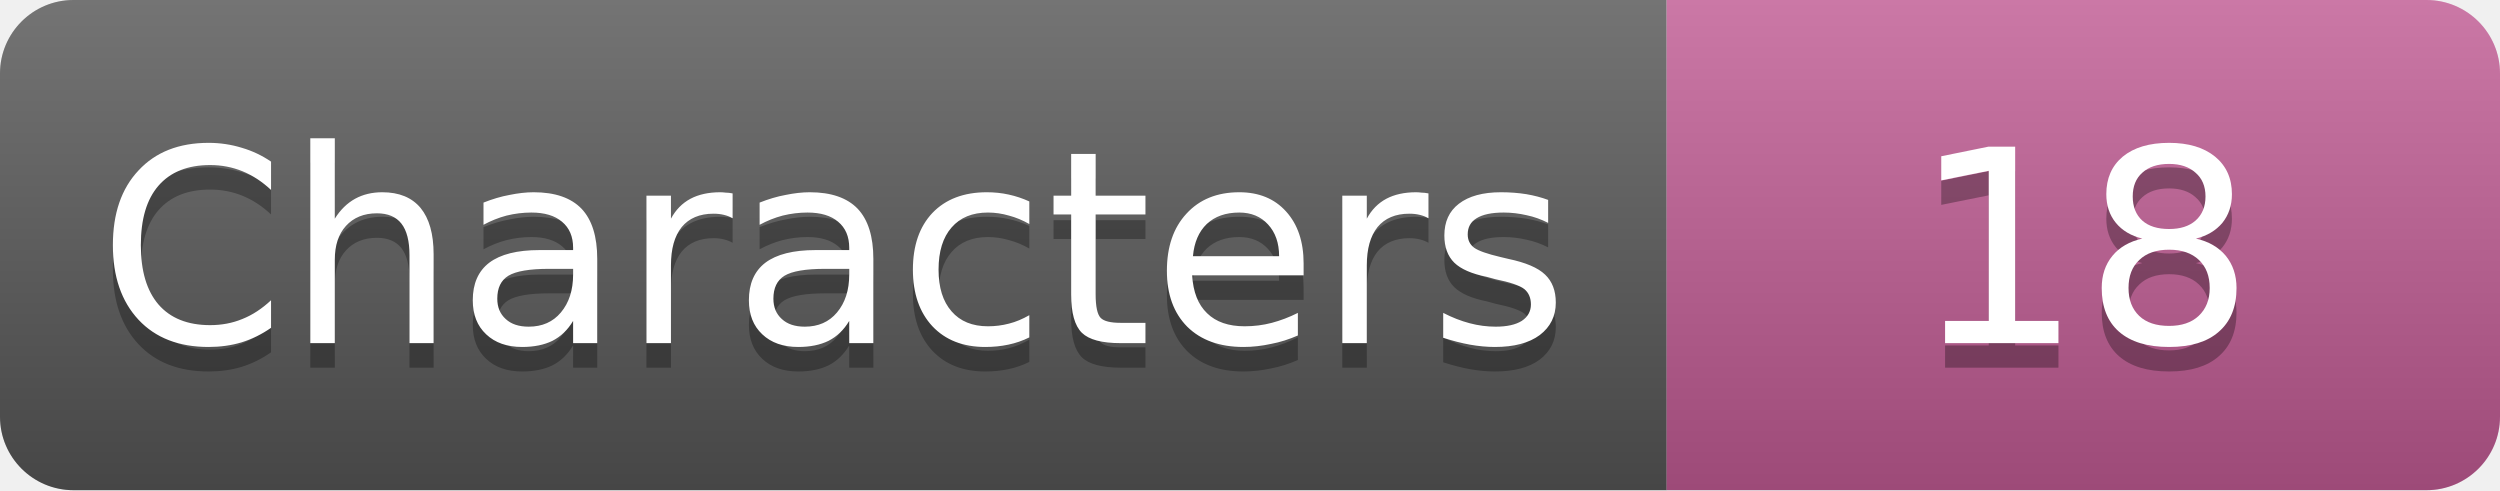
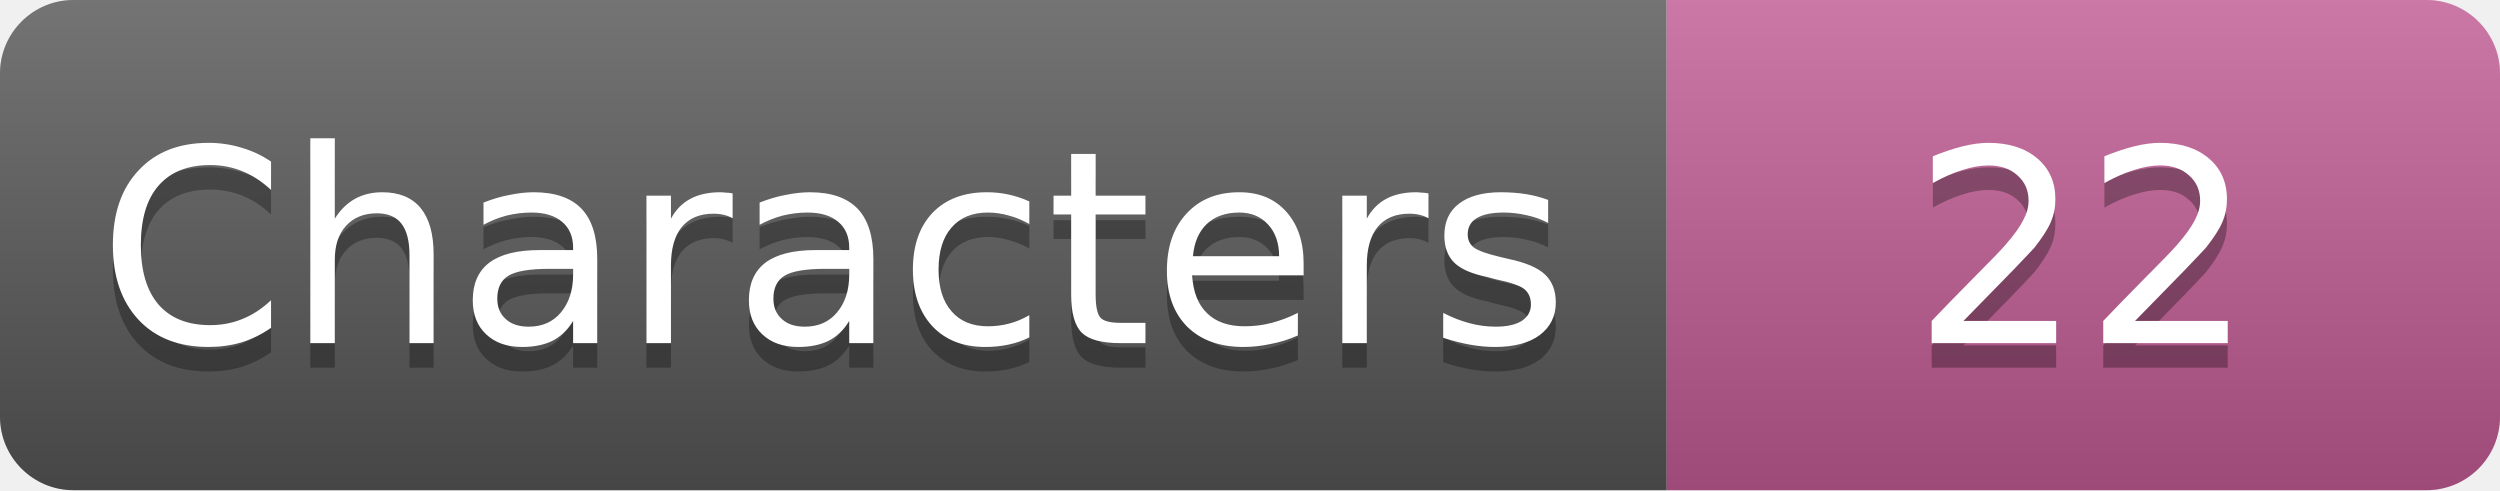
- <svg xmlns="http://www.w3.org/2000/svg" width="102" height="20" role="img" aria-label="Characters: 18">
+ <svg xmlns="http://www.w3.org/2000/svg" width="102" height="20" role="img" aria-label="Characters: 22">
  <linearGradient id="s" x2="0" y2="100%">
    <stop offset="0" stop-color="#fff" stop-opacity=".18" />
    <stop offset="1" stop-opacity=".18" />
  </linearGradient>
  <clipPath id="r">
    <rect width="102" height="20" rx="3" fill="#fff" />
  </clipPath>
  <g clip-path="url(#r)">
    <rect width="68" height="20" fill="#555" />
    <rect x="68" width="34" height="20" fill="#c05a93" />
    <rect width="102" height="20" fill="url(#s)" />
  </g>
  <g fill="#fff" text-anchor="middle" font-family="Verdana,Geneva,DejaVu Sans,sans-serif" font-size="11">
    <text x="34.0" y="15" fill="#010101" fill-opacity=".3">Characters</text>
    <text x="34.0" y="14">Characters</text>
-     <text x="85.0" y="15" fill="#010101" fill-opacity=".3">18</text>
-     <text x="85.0" y="14">18</text>
+     <text x="85.0" y="15" fill="#010101" fill-opacity=".3">22</text>
+     <text x="85.0" y="14">22</text>
  </g>
</svg>
